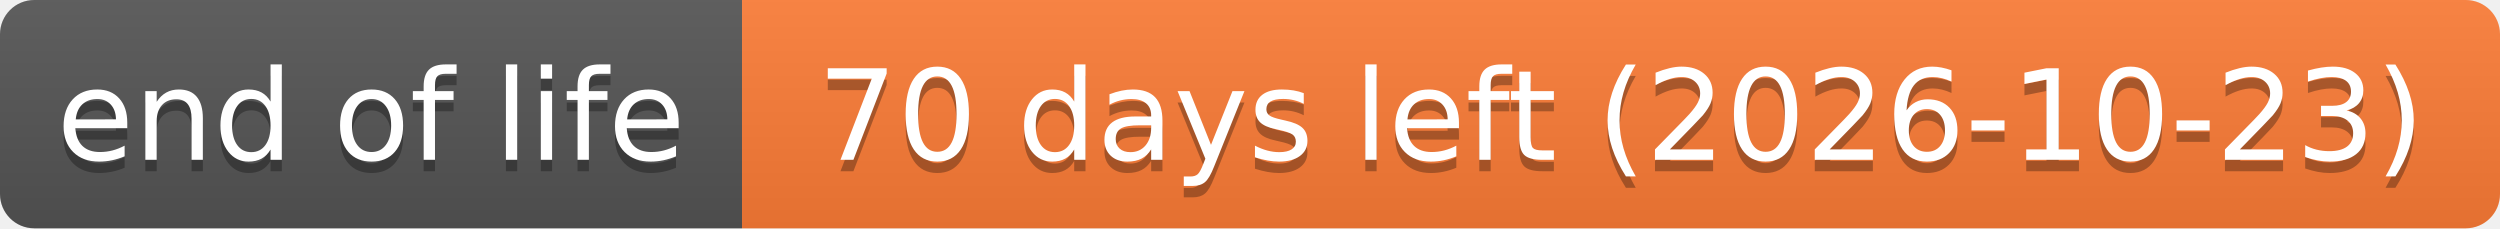
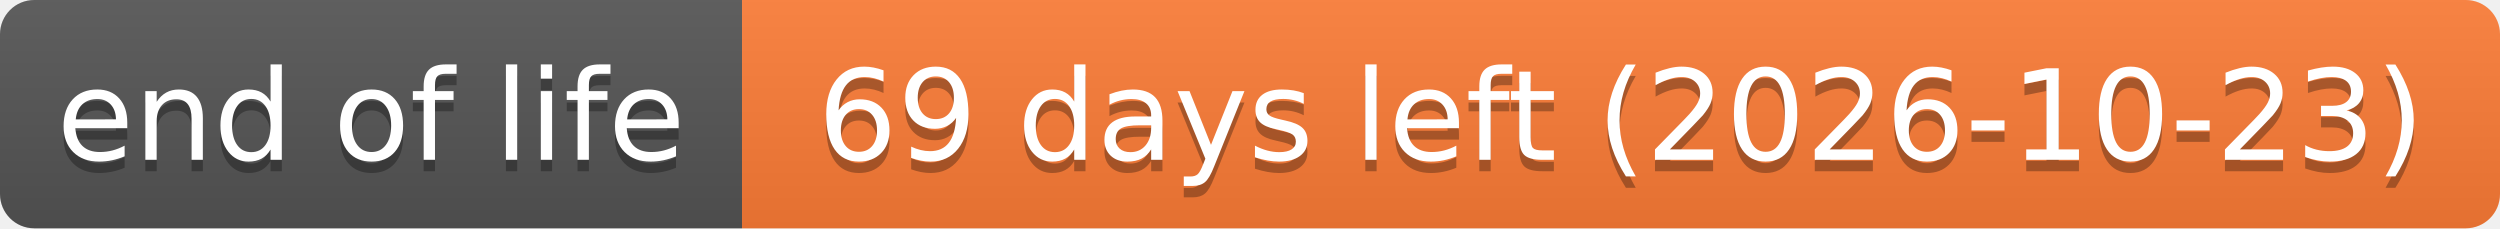
- <svg xmlns="http://www.w3.org/2000/svg" width="219" height="20" role="img" aria-label="end of life: 70 days left (2026-10-23)">
+ <svg xmlns="http://www.w3.org/2000/svg" width="219" height="20" role="img" aria-label="end of life: 69 days left (2026-10-23)">
  <linearGradient id="s" x2="0" y2="100%">
    <stop offset="0" stop-color="#bbb" stop-opacity=".1" />
    <stop offset="1" stop-opacity=".1" />
  </linearGradient>
  <clipPath id="r">
    <rect width="219" height="20" rx="3" fill="#fff" />
  </clipPath>
  <g clip-path="url(#r)">
    <rect width="65" height="20" fill="#555" />
    <rect x="65" width="154" height="20" fill="#fe7d37" />
    <rect width="219" height="20" fill="url(#s)" />
  </g>
  <g fill="#fff" text-anchor="middle" font-family="Verdana,Geneva,DejaVu Sans,sans-serif" text-rendering="geometricPrecision" font-size="110">
    <text aria-hidden="true" x="325" y="150" fill="#010101" fill-opacity=".3" transform="scale(.1)" textLength="551">end of life</text>
    <text x="325" y="140" transform="scale(.1)" textLength="551">end of life</text>
-     <text aria-hidden="true" x="1420" y="150" fill="#010101" fill-opacity=".3" transform="scale(.1)" textLength="1441">70 days left (2026-10-23)</text>
-     <text x="1420" y="140" transform="scale(.1)" textLength="1441">70 days left (2026-10-23)</text>
+     <text aria-hidden="true" x="1420" y="150" fill="#010101" fill-opacity=".3" transform="scale(.1)" textLength="1441">69 days left (2026-10-23)</text>
+     <text x="1420" y="140" transform="scale(.1)" textLength="1441">69 days left (2026-10-23)</text>
  </g>
</svg>
